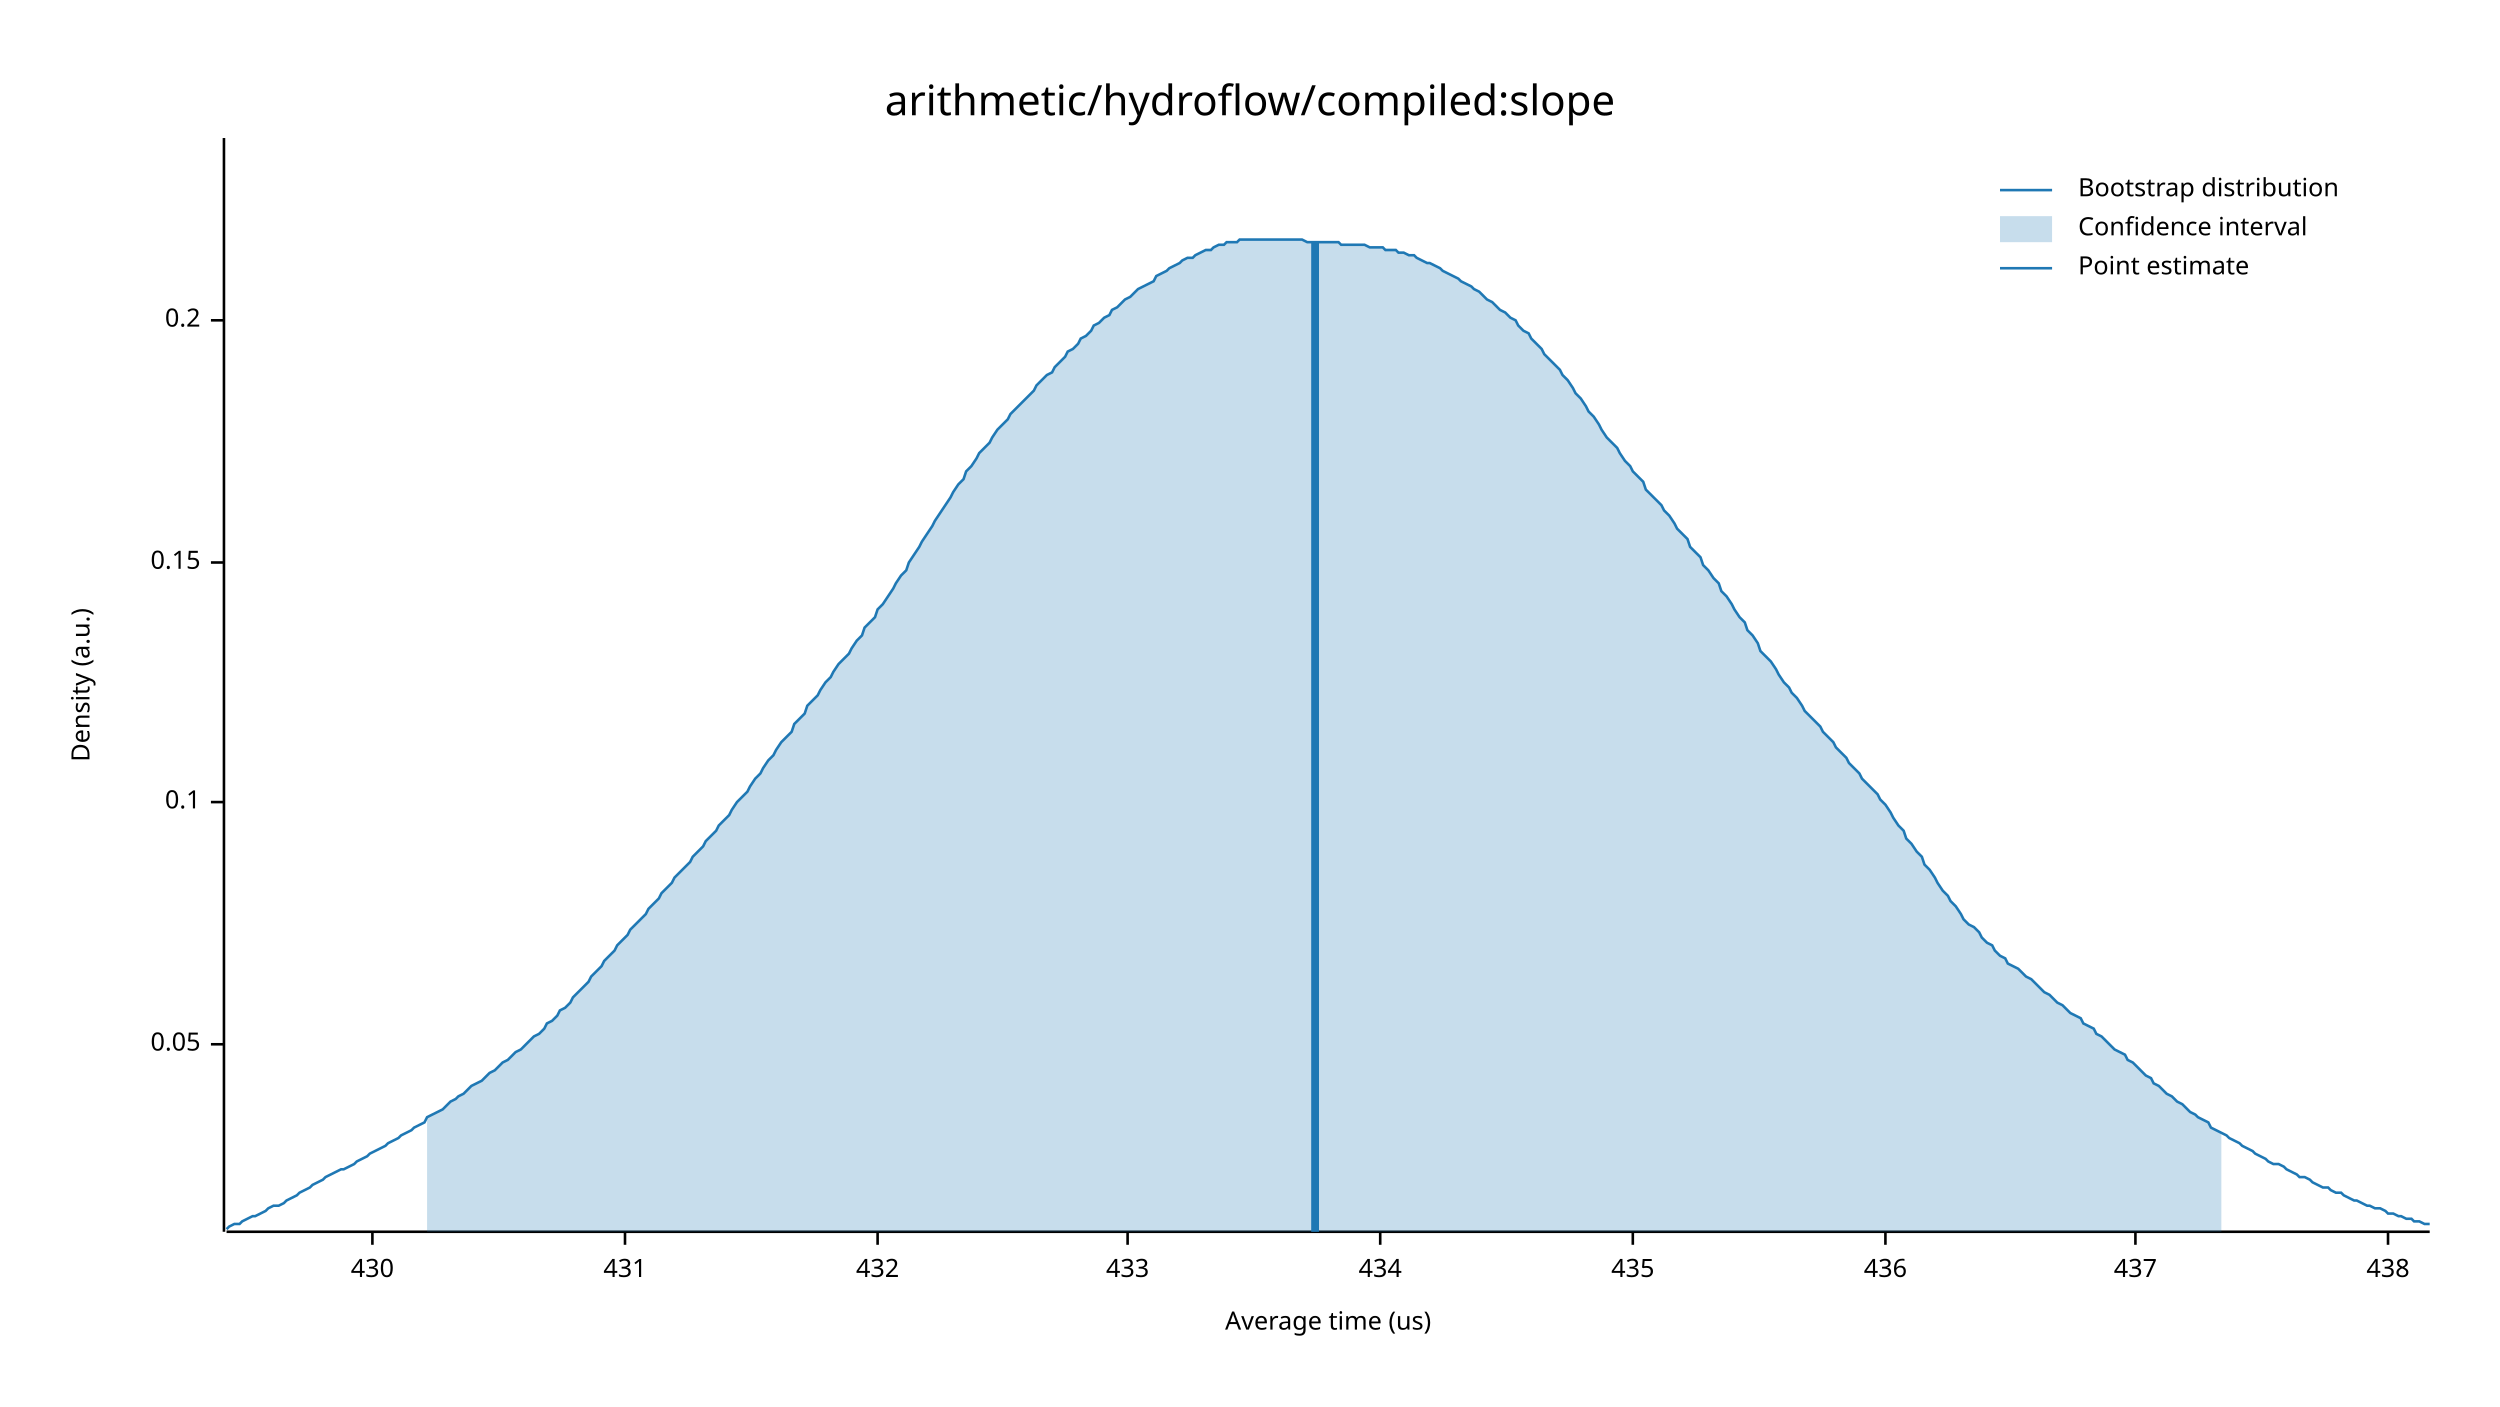
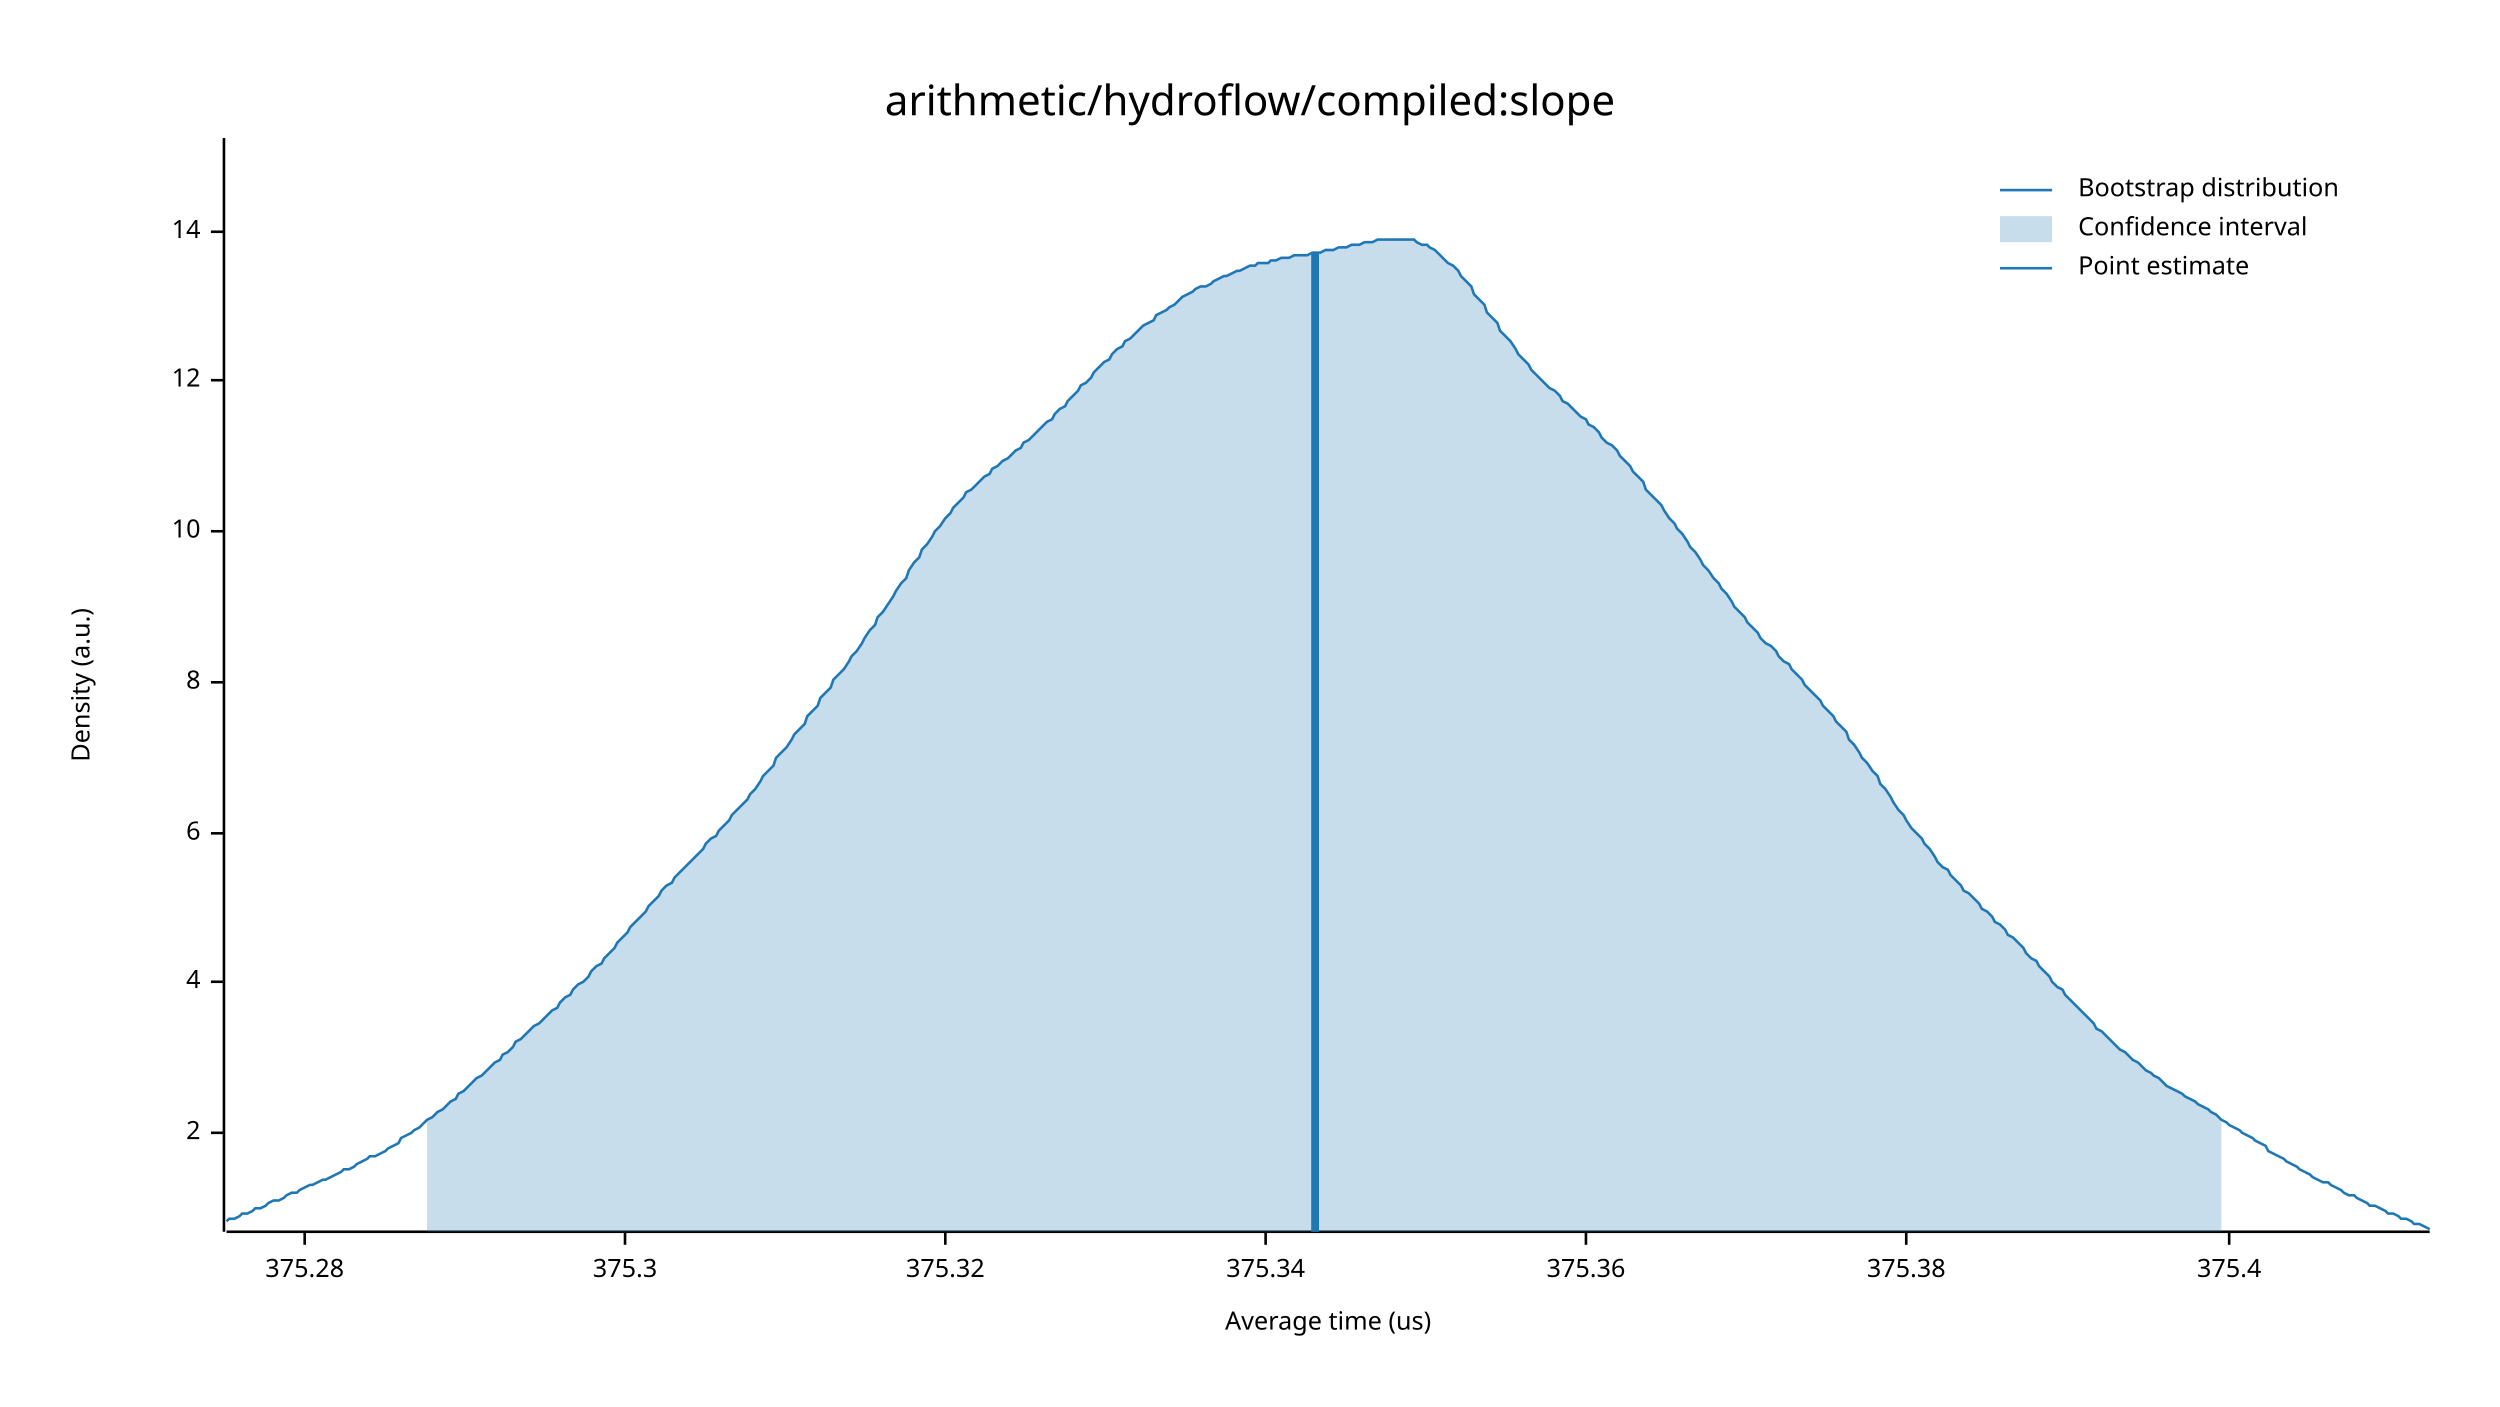
<svg xmlns="http://www.w3.org/2000/svg" width="960" height="540" viewBox="0 0 960 540">
  <text x="480" y="32" dy="0.76em" text-anchor="middle" font-family="sans-serif" font-size="16.129" opacity="1" fill="#000000">
arithmetic/hydroflow/compiled:slope
</text>
  <text x="27" y="263" dy="0.76em" text-anchor="middle" font-family="sans-serif" font-size="9.677" opacity="1" fill="#000000" transform="rotate(270, 27, 263)">
Density (a.u.)
</text>
  <text x="510" y="513" dy="-0.5ex" text-anchor="middle" font-family="sans-serif" font-size="9.677" opacity="1" fill="#000000">
Average time (us)
</text>
  <polyline fill="none" opacity="1" stroke="#000000" stroke-width="1" points="86,53 86,473 " />
-   <text x="77" y="401" dy="0.5ex" text-anchor="end" font-family="sans-serif" font-size="9.677" opacity="1" fill="#000000">
- 0.05
+   <text x="77" y="435" dy="0.5ex" text-anchor="end" font-family="sans-serif" font-size="9.677" opacity="1" fill="#000000">
+ 2
</text>
-   <polyline fill="none" opacity="1" stroke="#000000" stroke-width="1" points="81,401 86,401 " />
-   <text x="77" y="308" dy="0.5ex" text-anchor="end" font-family="sans-serif" font-size="9.677" opacity="1" fill="#000000">
- 0.1
+   <polyline fill="none" opacity="1" stroke="#000000" stroke-width="1" points="81,435 86,435 " />
+   <text x="77" y="377" dy="0.5ex" text-anchor="end" font-family="sans-serif" font-size="9.677" opacity="1" fill="#000000">
+ 4
</text>
-   <polyline fill="none" opacity="1" stroke="#000000" stroke-width="1" points="81,308 86,308 " />
-   <text x="77" y="216" dy="0.5ex" text-anchor="end" font-family="sans-serif" font-size="9.677" opacity="1" fill="#000000">
- 0.15
+   <polyline fill="none" opacity="1" stroke="#000000" stroke-width="1" points="81,377 86,377 " />
+   <text x="77" y="320" dy="0.5ex" text-anchor="end" font-family="sans-serif" font-size="9.677" opacity="1" fill="#000000">
+ 6
</text>
-   <polyline fill="none" opacity="1" stroke="#000000" stroke-width="1" points="81,216 86,216 " />
-   <text x="77" y="123" dy="0.5ex" text-anchor="end" font-family="sans-serif" font-size="9.677" opacity="1" fill="#000000">
- 0.2
+   <polyline fill="none" opacity="1" stroke="#000000" stroke-width="1" points="81,320 86,320 " />
+   <text x="77" y="262" dy="0.5ex" text-anchor="end" font-family="sans-serif" font-size="9.677" opacity="1" fill="#000000">
+ 8
</text>
-   <polyline fill="none" opacity="1" stroke="#000000" stroke-width="1" points="81,123 86,123 " />
+   <polyline fill="none" opacity="1" stroke="#000000" stroke-width="1" points="81,262 86,262 " />
+   <text x="77" y="204" dy="0.5ex" text-anchor="end" font-family="sans-serif" font-size="9.677" opacity="1" fill="#000000">
+ 10
+ </text>
+   <polyline fill="none" opacity="1" stroke="#000000" stroke-width="1" points="81,204 86,204 " />
+   <text x="77" y="146" dy="0.5ex" text-anchor="end" font-family="sans-serif" font-size="9.677" opacity="1" fill="#000000">
+ 12
+ </text>
+   <polyline fill="none" opacity="1" stroke="#000000" stroke-width="1" points="81,146 86,146 " />
+   <text x="77" y="89" dy="0.5ex" text-anchor="end" font-family="sans-serif" font-size="9.677" opacity="1" fill="#000000">
+ 14
+ </text>
+   <polyline fill="none" opacity="1" stroke="#000000" stroke-width="1" points="81,89 86,89 " />
  <polyline fill="none" opacity="1" stroke="#000000" stroke-width="1" points="87,473 933,473 " />
-   <text x="143" y="483" dy="0.76em" text-anchor="middle" font-family="sans-serif" font-size="9.677" opacity="1" fill="#000000">
- 430
+   <text x="117" y="483" dy="0.76em" text-anchor="middle" font-family="sans-serif" font-size="9.677" opacity="1" fill="#000000">
+ 375.28
</text>
-   <polyline fill="none" opacity="1" stroke="#000000" stroke-width="1" points="143,473 143,478 " />
+   <polyline fill="none" opacity="1" stroke="#000000" stroke-width="1" points="117,473 117,478 " />
  <text x="240" y="483" dy="0.76em" text-anchor="middle" font-family="sans-serif" font-size="9.677" opacity="1" fill="#000000">
- 431
+ 375.3
</text>
  <polyline fill="none" opacity="1" stroke="#000000" stroke-width="1" points="240,473 240,478 " />
-   <text x="337" y="483" dy="0.76em" text-anchor="middle" font-family="sans-serif" font-size="9.677" opacity="1" fill="#000000">
- 432
+   <text x="363" y="483" dy="0.76em" text-anchor="middle" font-family="sans-serif" font-size="9.677" opacity="1" fill="#000000">
+ 375.32
</text>
-   <polyline fill="none" opacity="1" stroke="#000000" stroke-width="1" points="337,473 337,478 " />
-   <text x="433" y="483" dy="0.76em" text-anchor="middle" font-family="sans-serif" font-size="9.677" opacity="1" fill="#000000">
- 433
+   <polyline fill="none" opacity="1" stroke="#000000" stroke-width="1" points="363,473 363,478 " />
+   <text x="486" y="483" dy="0.76em" text-anchor="middle" font-family="sans-serif" font-size="9.677" opacity="1" fill="#000000">
+ 375.34
</text>
-   <polyline fill="none" opacity="1" stroke="#000000" stroke-width="1" points="433,473 433,478 " />
-   <text x="530" y="483" dy="0.76em" text-anchor="middle" font-family="sans-serif" font-size="9.677" opacity="1" fill="#000000">
- 434
+   <polyline fill="none" opacity="1" stroke="#000000" stroke-width="1" points="486,473 486,478 " />
+   <text x="609" y="483" dy="0.76em" text-anchor="middle" font-family="sans-serif" font-size="9.677" opacity="1" fill="#000000">
+ 375.36
</text>
-   <polyline fill="none" opacity="1" stroke="#000000" stroke-width="1" points="530,473 530,478 " />
-   <text x="627" y="483" dy="0.76em" text-anchor="middle" font-family="sans-serif" font-size="9.677" opacity="1" fill="#000000">
- 435
+   <polyline fill="none" opacity="1" stroke="#000000" stroke-width="1" points="609,473 609,478 " />
+   <text x="732" y="483" dy="0.76em" text-anchor="middle" font-family="sans-serif" font-size="9.677" opacity="1" fill="#000000">
+ 375.38
</text>
-   <polyline fill="none" opacity="1" stroke="#000000" stroke-width="1" points="627,473 627,478 " />
-   <text x="724" y="483" dy="0.76em" text-anchor="middle" font-family="sans-serif" font-size="9.677" opacity="1" fill="#000000">
- 436
+   <polyline fill="none" opacity="1" stroke="#000000" stroke-width="1" points="732,473 732,478 " />
+   <text x="856" y="483" dy="0.76em" text-anchor="middle" font-family="sans-serif" font-size="9.677" opacity="1" fill="#000000">
+ 375.4
</text>
-   <polyline fill="none" opacity="1" stroke="#000000" stroke-width="1" points="724,473 724,478 " />
-   <text x="820" y="483" dy="0.76em" text-anchor="middle" font-family="sans-serif" font-size="9.677" opacity="1" fill="#000000">
- 437
- </text>
-   <polyline fill="none" opacity="1" stroke="#000000" stroke-width="1" points="820,473 820,478 " />
-   <text x="917" y="483" dy="0.76em" text-anchor="middle" font-family="sans-serif" font-size="9.677" opacity="1" fill="#000000">
- 438
- </text>
-   <polyline fill="none" opacity="1" stroke="#000000" stroke-width="1" points="917,473 917,478 " />
-   <polyline fill="none" opacity="1" stroke="#1F78B4" stroke-width="1" points="87,472 88,471 90,470 92,470 93,469 95,468 97,467 98,467 100,466 102,465 103,464 105,463 107,463 109,462 110,461 112,460 114,459 115,458 117,457 119,456 120,455 122,454 124,453 125,452 127,451 129,450 131,449 132,449 134,448 136,447 137,446 139,445 141,444 142,443 144,442 146,441 148,440 149,439 151,438 153,437 154,436 156,435 158,434 159,433 161,432 163,431 164,429 166,428 168,427 170,426 171,425 173,423 175,422 176,421 178,420 180,418 181,417 183,416 185,415 187,413 188,412 190,411 192,409 193,408 195,407 197,405 198,404 200,403 202,401 203,400 205,398 207,397 209,395 210,393 212,392 214,390 215,388 217,387 219,385 220,383 222,381 224,379 226,377 227,375 229,373 231,371 232,369 234,367 236,365 237,363 239,361 241,359 242,357 244,355 246,353 248,351 249,349 251,347 253,345 254,343 256,341 258,339 259,337 261,335 263,333 265,331 266,329 268,327 270,325 271,323 273,321 275,319 276,317 278,315 280,313 281,311 283,308 285,306 287,304 288,302 290,299 292,297 293,295 295,292 297,290 298,288 300,285 302,283 304,281 305,278 307,276 309,274 310,271 312,269 314,267 315,265 317,262 319,260 320,258 322,255 324,253 326,251 327,249 329,246 331,244 332,241 334,239 336,237 337,234 339,232 341,229 343,226 344,224 346,221 348,219 349,216 351,213 353,210 354,208 356,205 358,202 359,200 361,197 363,194 365,191 366,189 368,186 370,184 371,181 373,179 375,176 376,174 378,172 380,170 381,168 383,165 385,163 387,161 388,159 390,157 392,155 393,154 395,152 397,150 398,148 400,146 402,144 404,143 405,141 407,139 409,137 410,135 412,134 414,132 415,130 417,129 419,127 420,125 422,124 424,122 426,121 427,119 429,118 431,116 432,115 434,114 436,112 437,111 439,110 441,109 443,108 444,106 446,105 448,104 449,103 451,102 453,101 454,100 456,99 458,99 459,98 461,97 463,96 465,96 466,95 468,94 470,94 471,93 473,93 475,93 476,92 478,92 480,92 482,92 483,92 485,92 487,92 488,92 490,92 492,92 493,92 495,92 497,92 498,92 500,92 502,93 504,93 505,93 507,93 509,93 510,93 512,93 514,93 515,94 517,94 519,94 521,94 522,94 524,94 526,95 527,95 529,95 531,95 532,96 534,96 536,96 537,97 539,97 541,98 543,98 544,99 546,100 548,101 549,101 551,102 553,103 554,104 556,105 558,106 560,107 561,108 563,109 565,110 566,111 568,112 570,114 571,115 573,116 575,118 576,119 578,120 580,122 582,123 583,125 585,127 587,128 588,130 590,132 592,134 593,136 595,138 597,140 599,142 600,144 602,146 604,149 605,151 607,153 609,156 610,158 612,160 614,163 615,165 617,168 619,170 621,172 622,174 624,177 626,179 627,181 629,183 631,185 632,188 634,190 636,192 638,194 639,196 641,198 643,201 644,203 646,205 648,207 649,210 651,212 653,214 654,217 656,219 658,222 660,224 661,227 663,229 665,232 666,234 668,237 670,239 671,242 673,244 675,247 676,250 678,252 680,254 682,257 683,259 685,262 687,264 688,266 690,268 692,271 693,273 695,275 697,277 699,279 700,281 702,283 704,285 705,287 707,289 709,291 710,293 712,295 714,297 715,299 717,301 719,303 721,305 722,307 724,309 726,312 727,314 729,317 731,319 732,322 734,324 736,327 738,329 739,332 741,334 743,337 744,339 746,342 748,344 749,346 751,348 753,351 754,353 756,355 758,356 760,358 761,360 763,362 765,363 766,365 768,367 770,368 771,370 773,371 775,372 777,374 778,375 780,376 782,378 783,379 785,381 787,382 788,383 790,385 792,386 793,387 795,389 797,390 799,391 800,393 802,394 804,395 805,397 807,398 809,400 810,401 812,403 814,404 816,405 817,407 819,408 821,410 822,411 824,413 826,414 827,416 829,417 831,419 832,420 834,421 836,423 838,424 839,425 841,427 843,428 844,429 846,430 848,431 849,433 851,434 853,435 855,436 856,437 858,438 860,439 861,440 863,441 865,442 866,443 868,444 870,445 871,446 873,447 875,447 877,448 878,449 880,450 882,451 883,452 885,452 887,453 888,454 890,455 892,456 894,456 895,457 897,458 899,458 900,459 902,460 904,461 905,461 907,462 909,463 910,463 912,464 914,464 916,465 917,466 919,466 921,467 922,467 924,468 926,468 927,469 929,469 931,470 933,470 " />
-   <polygon opacity="0.25" fill="#1F78B4" points="164,429 166,428 168,427 170,426 171,425 173,423 175,422 176,421 178,420 180,418 181,417 183,416 185,415 187,413 188,412 190,411 192,409 193,408 195,407 197,405 198,404 200,403 202,401 203,400 205,398 207,397 209,395 210,393 212,392 214,390 215,388 217,387 219,385 220,383 222,381 224,379 226,377 227,375 229,373 231,371 232,369 234,367 236,365 237,363 239,361 241,359 242,357 244,355 246,353 248,351 249,349 251,347 253,345 254,343 256,341 258,339 259,337 261,335 263,333 265,331 266,329 268,327 270,325 271,323 273,321 275,319 276,317 278,315 280,313 281,311 283,308 285,306 287,304 288,302 290,299 292,297 293,295 295,292 297,290 298,288 300,285 302,283 304,281 305,278 307,276 309,274 310,271 312,269 314,267 315,265 317,262 319,260 320,258 322,255 324,253 326,251 327,249 329,246 331,244 332,241 334,239 336,237 337,234 339,232 341,229 343,226 344,224 346,221 348,219 349,216 351,213 353,210 354,208 356,205 358,202 359,200 361,197 363,194 365,191 366,189 368,186 370,184 371,181 373,179 375,176 376,174 378,172 380,170 381,168 383,165 385,163 387,161 388,159 390,157 392,155 393,154 395,152 397,150 398,148 400,146 402,144 404,143 405,141 407,139 409,137 410,135 412,134 414,132 415,130 417,129 419,127 420,125 422,124 424,122 426,121 427,119 429,118 431,116 432,115 434,114 436,112 437,111 439,110 441,109 443,108 444,106 446,105 448,104 449,103 451,102 453,101 454,100 456,99 458,99 459,98 461,97 463,96 465,96 466,95 468,94 470,94 471,93 473,93 475,93 476,92 478,92 480,92 482,92 483,92 485,92 487,92 488,92 490,92 492,92 493,92 495,92 497,92 498,92 500,92 502,93 504,93 505,93 507,93 509,93 510,93 512,93 514,93 515,94 517,94 519,94 521,94 522,94 524,94 526,95 527,95 529,95 531,95 532,96 534,96 536,96 537,97 539,97 541,98 543,98 544,99 546,100 548,101 549,101 551,102 553,103 554,104 556,105 558,106 560,107 561,108 563,109 565,110 566,111 568,112 570,114 571,115 573,116 575,118 576,119 578,120 580,122 582,123 583,125 585,127 587,128 588,130 590,132 592,134 593,136 595,138 597,140 599,142 600,144 602,146 604,149 605,151 607,153 609,156 610,158 612,160 614,163 615,165 617,168 619,170 621,172 622,174 624,177 626,179 627,181 629,183 631,185 632,188 634,190 636,192 638,194 639,196 641,198 643,201 644,203 646,205 648,207 649,210 651,212 653,214 654,217 656,219 658,222 660,224 661,227 663,229 665,232 666,234 668,237 670,239 671,242 673,244 675,247 676,250 678,252 680,254 682,257 683,259 685,262 687,264 688,266 690,268 692,271 693,273 695,275 697,277 699,279 700,281 702,283 704,285 705,287 707,289 709,291 710,293 712,295 714,297 715,299 717,301 719,303 721,305 722,307 724,309 726,312 727,314 729,317 731,319 732,322 734,324 736,327 738,329 739,332 741,334 743,337 744,339 746,342 748,344 749,346 751,348 753,351 754,353 756,355 758,356 760,358 761,360 763,362 765,363 766,365 768,367 770,368 771,370 773,371 775,372 777,374 778,375 780,376 782,378 783,379 785,381 787,382 788,383 790,385 792,386 793,387 795,389 797,390 799,391 800,393 802,394 804,395 805,397 807,398 809,400 810,401 812,403 814,404 816,405 817,407 819,408 821,410 822,411 824,413 826,414 827,416 829,417 831,419 832,420 834,421 836,423 838,424 839,425 841,427 843,428 844,429 846,430 848,431 849,433 851,434 853,435 853,473 164,473 " />
-   <polyline fill="none" opacity="1" stroke="#1F78B4" stroke-width="3" points="505,473 505,93 " />
+   <polyline fill="none" opacity="1" stroke="#000000" stroke-width="1" points="856,473 856,478 " />
+   <polyline fill="none" opacity="1" stroke="#1F78B4" stroke-width="1" points="87,469 88,468 90,468 92,467 93,466 95,466 97,465 98,464 100,464 102,463 103,462 105,461 107,461 109,460 110,459 112,458 114,458 115,457 117,456 119,455 120,455 122,454 124,453 125,453 127,452 129,451 131,450 132,449 134,449 136,448 137,447 139,446 141,445 142,444 144,444 146,443 148,442 149,441 151,440 153,439 154,437 156,436 158,435 159,434 161,433 163,431 164,430 166,429 168,427 170,426 171,425 173,423 175,422 176,420 178,419 180,417 181,416 183,414 185,413 187,411 188,410 190,408 192,407 193,405 195,404 197,402 198,400 200,399 202,397 203,396 205,394 207,393 209,391 210,390 212,388 214,387 215,385 217,383 219,382 220,380 222,378 224,377 226,375 227,373 229,371 231,370 232,368 234,366 236,364 237,362 239,360 241,358 242,356 244,354 246,352 248,350 249,348 251,346 253,344 254,342 256,340 258,339 259,337 261,335 263,333 265,331 266,330 268,328 270,326 271,324 273,322 275,321 276,319 278,317 280,315 281,313 283,311 285,309 287,307 288,305 290,303 292,300 293,298 295,296 297,294 298,291 300,289 302,287 304,284 305,282 307,280 309,278 310,275 312,273 314,271 315,268 317,266 319,264 320,261 322,259 324,257 326,254 327,252 329,250 331,247 332,245 334,242 336,240 337,237 339,235 341,232 343,229 344,227 346,224 348,222 349,219 351,216 353,214 354,211 356,209 358,206 359,204 361,202 363,199 365,197 366,195 368,193 370,191 371,189 373,188 375,186 376,185 378,183 380,182 381,180 383,179 385,177 387,176 388,175 390,173 392,172 393,170 395,169 397,167 398,166 400,164 402,162 404,161 405,159 407,157 409,156 410,154 412,152 414,150 415,148 417,147 419,145 420,143 422,141 424,139 426,138 427,136 429,134 431,133 432,131 434,130 436,128 437,127 439,125 441,124 443,123 444,121 446,120 448,119 449,118 451,117 453,115 454,114 456,113 458,112 459,111 461,110 463,110 465,109 466,108 468,107 470,106 471,106 473,105 475,104 476,104 478,103 480,102 482,102 483,101 485,101 487,101 488,100 490,100 492,99 493,99 495,99 497,98 498,98 500,98 502,98 504,97 505,97 507,97 509,96 510,96 512,96 514,95 515,95 517,95 519,94 521,94 522,94 524,93 526,93 527,93 529,92 531,92 532,92 534,92 536,92 537,92 539,92 541,92 543,92 544,93 546,94 548,94 549,95 551,96 553,98 554,99 556,101 558,102 560,104 561,106 563,108 565,110 566,113 568,115 570,117 571,120 573,122 575,124 576,127 578,129 580,131 582,134 583,136 585,138 587,140 588,142 590,144 592,146 593,147 595,149 597,150 599,152 600,154 602,155 604,157 605,158 607,160 609,161 610,163 612,164 614,166 615,168 617,170 619,171 621,173 622,175 624,177 626,179 627,181 629,183 631,185 632,188 634,190 636,192 638,194 639,196 641,199 643,201 644,203 646,205 648,208 649,210 651,212 653,215 654,217 656,219 658,222 660,224 661,226 663,228 665,231 666,233 668,235 670,237 671,239 673,241 675,243 676,245 678,247 680,248 682,250 683,252 685,254 687,255 688,257 690,259 692,261 693,263 695,265 697,267 699,269 700,271 702,273 704,275 705,277 707,279 709,281 710,284 712,286 714,289 715,291 717,293 719,296 721,298 722,301 724,303 726,306 727,308 729,311 731,313 732,315 734,318 736,320 738,322 739,324 741,326 743,329 744,331 746,333 748,334 749,336 751,338 753,340 754,342 756,343 758,345 760,347 761,349 763,350 765,352 766,354 768,355 770,357 771,359 773,360 775,362 777,364 778,366 780,368 782,369 783,371 785,373 787,375 788,377 790,379 792,380 793,382 795,384 797,386 799,388 800,389 802,391 804,393 805,395 807,396 809,398 810,399 812,401 814,403 816,404 817,405 819,407 821,408 822,409 824,411 826,412 827,413 829,414 831,416 832,417 834,418 836,419 838,420 839,421 841,422 843,423 844,424 846,425 848,426 849,427 851,428 853,430 855,431 856,432 858,433 860,434 861,435 863,436 865,437 866,438 868,439 870,440 871,442 873,443 875,444 877,445 878,446 880,447 882,448 883,449 885,450 887,451 888,452 890,453 892,454 894,454 895,455 897,456 899,457 900,458 902,459 904,459 905,460 907,461 909,462 910,463 912,463 914,464 916,465 917,466 919,466 921,467 922,468 924,468 926,469 927,470 929,470 931,471 933,472 " />
+   <polygon opacity="0.25" fill="#1F78B4" points="164,430 166,429 168,427 170,426 171,425 173,423 175,422 176,420 178,419 180,417 181,416 183,414 185,413 187,411 188,410 190,408 192,407 193,405 195,404 197,402 198,400 200,399 202,397 203,396 205,394 207,393 209,391 210,390 212,388 214,387 215,385 217,383 219,382 220,380 222,378 224,377 226,375 227,373 229,371 231,370 232,368 234,366 236,364 237,362 239,360 241,358 242,356 244,354 246,352 248,350 249,348 251,346 253,344 254,342 256,340 258,339 259,337 261,335 263,333 265,331 266,330 268,328 270,326 271,324 273,322 275,321 276,319 278,317 280,315 281,313 283,311 285,309 287,307 288,305 290,303 292,300 293,298 295,296 297,294 298,291 300,289 302,287 304,284 305,282 307,280 309,278 310,275 312,273 314,271 315,268 317,266 319,264 320,261 322,259 324,257 326,254 327,252 329,250 331,247 332,245 334,242 336,240 337,237 339,235 341,232 343,229 344,227 346,224 348,222 349,219 351,216 353,214 354,211 356,209 358,206 359,204 361,202 363,199 365,197 366,195 368,193 370,191 371,189 373,188 375,186 376,185 378,183 380,182 381,180 383,179 385,177 387,176 388,175 390,173 392,172 393,170 395,169 397,167 398,166 400,164 402,162 404,161 405,159 407,157 409,156 410,154 412,152 414,150 415,148 417,147 419,145 420,143 422,141 424,139 426,138 427,136 429,134 431,133 432,131 434,130 436,128 437,127 439,125 441,124 443,123 444,121 446,120 448,119 449,118 451,117 453,115 454,114 456,113 458,112 459,111 461,110 463,110 465,109 466,108 468,107 470,106 471,106 473,105 475,104 476,104 478,103 480,102 482,102 483,101 485,101 487,101 488,100 490,100 492,99 493,99 495,99 497,98 498,98 500,98 502,98 504,97 505,97 507,97 509,96 510,96 512,96 514,95 515,95 517,95 519,94 521,94 522,94 524,93 526,93 527,93 529,92 531,92 532,92 534,92 536,92 537,92 539,92 541,92 543,92 544,93 546,94 548,94 549,95 551,96 553,98 554,99 556,101 558,102 560,104 561,106 563,108 565,110 566,113 568,115 570,117 571,120 573,122 575,124 576,127 578,129 580,131 582,134 583,136 585,138 587,140 588,142 590,144 592,146 593,147 595,149 597,150 599,152 600,154 602,155 604,157 605,158 607,160 609,161 610,163 612,164 614,166 615,168 617,170 619,171 621,173 622,175 624,177 626,179 627,181 629,183 631,185 632,188 634,190 636,192 638,194 639,196 641,199 643,201 644,203 646,205 648,208 649,210 651,212 653,215 654,217 656,219 658,222 660,224 661,226 663,228 665,231 666,233 668,235 670,237 671,239 673,241 675,243 676,245 678,247 680,248 682,250 683,252 685,254 687,255 688,257 690,259 692,261 693,263 695,265 697,267 699,269 700,271 702,273 704,275 705,277 707,279 709,281 710,284 712,286 714,289 715,291 717,293 719,296 721,298 722,301 724,303 726,306 727,308 729,311 731,313 732,315 734,318 736,320 738,322 739,324 741,326 743,329 744,331 746,333 748,334 749,336 751,338 753,340 754,342 756,343 758,345 760,347 761,349 763,350 765,352 766,354 768,355 770,357 771,359 773,360 775,362 777,364 778,366 780,368 782,369 783,371 785,373 787,375 788,377 790,379 792,380 793,382 795,384 797,386 799,388 800,389 802,391 804,393 805,395 807,396 809,398 810,399 812,401 814,403 816,404 817,405 819,407 821,408 822,409 824,411 826,412 827,413 829,414 831,416 832,417 834,418 836,419 838,420 839,421 841,422 843,423 844,424 846,425 848,426 849,427 851,428 853,430 853,473 164,473 " />
+   <polyline fill="none" opacity="1" stroke="#1F78B4" stroke-width="3" points="505,473 505,97 " />
  <text x="798" y="68" dy="0.76em" text-anchor="start" font-family="sans-serif" font-size="9.677" opacity="1" fill="#000000">
Bootstrap distribution
</text>
  <text x="798" y="83" dy="0.76em" text-anchor="start" font-family="sans-serif" font-size="9.677" opacity="1" fill="#000000">
Confidence interval
</text>
  <text x="798" y="98" dy="0.76em" text-anchor="start" font-family="sans-serif" font-size="9.677" opacity="1" fill="#000000">
Point estimate
</text>
  <polyline fill="none" opacity="1" stroke="#1F78B4" stroke-width="1" points="768,73 788,73 " />
  <rect x="768" y="83" width="20" height="10" opacity="0.25" fill="#1F78B4" stroke="none" />
  <polyline fill="none" opacity="1" stroke="#1F78B4" stroke-width="1" points="768,103 788,103 " />
</svg>
